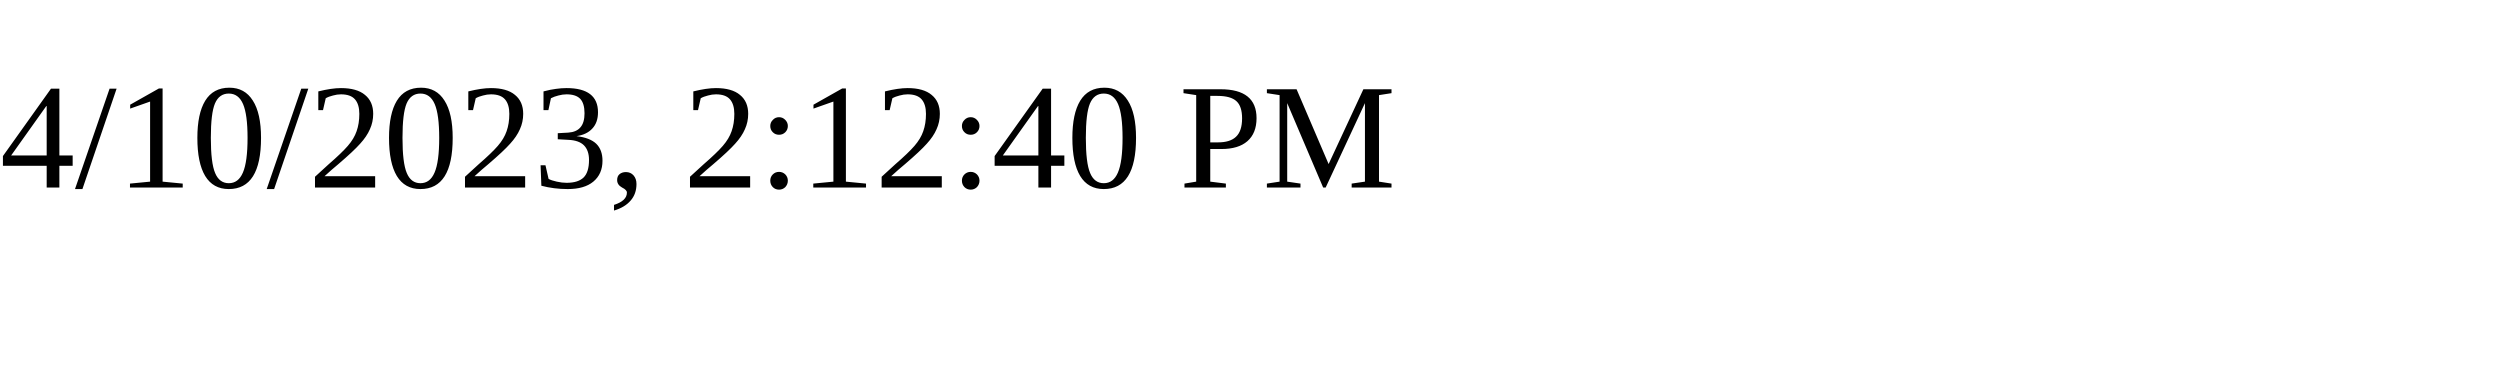
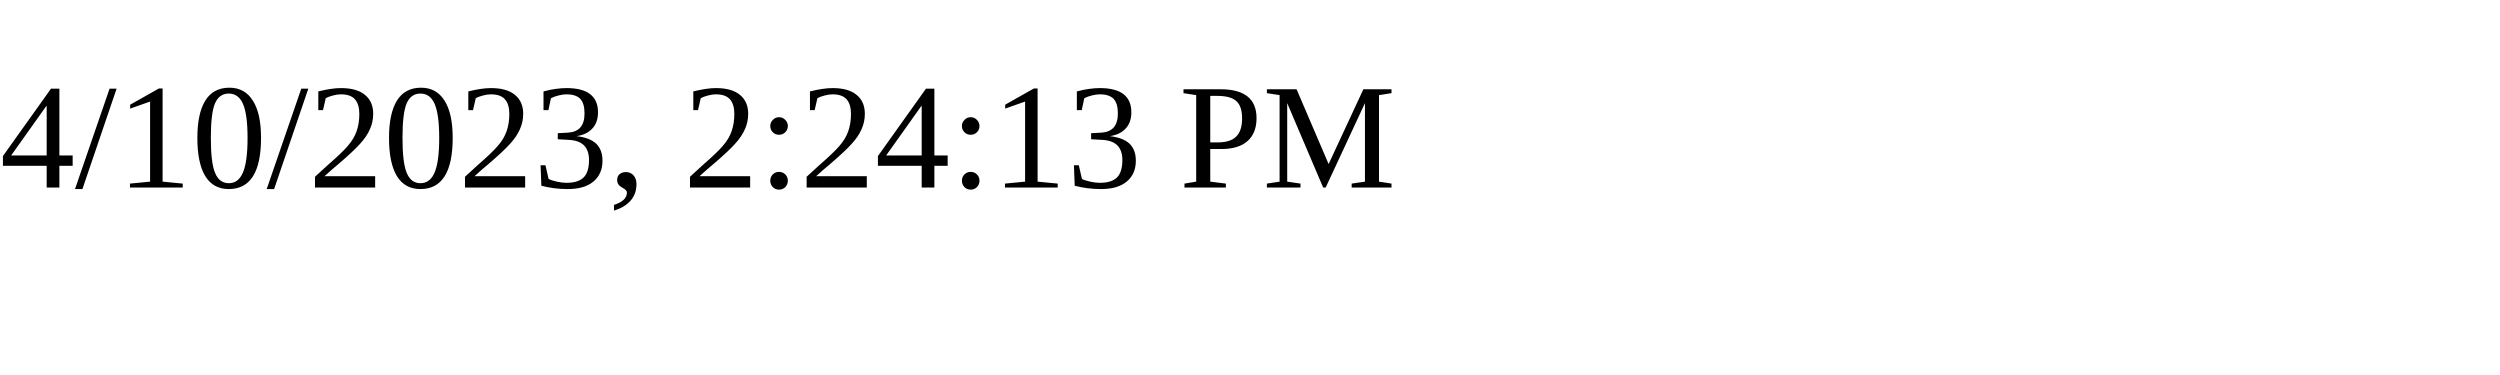
<svg xmlns="http://www.w3.org/2000/svg" height="30" width="200">
-   <text x="0" y="15">4/10/2023, 2:12:40 PM</text>
+   <text x="0" y="15">4/10/2023, 2:24:13 PM</text>
</svg>
